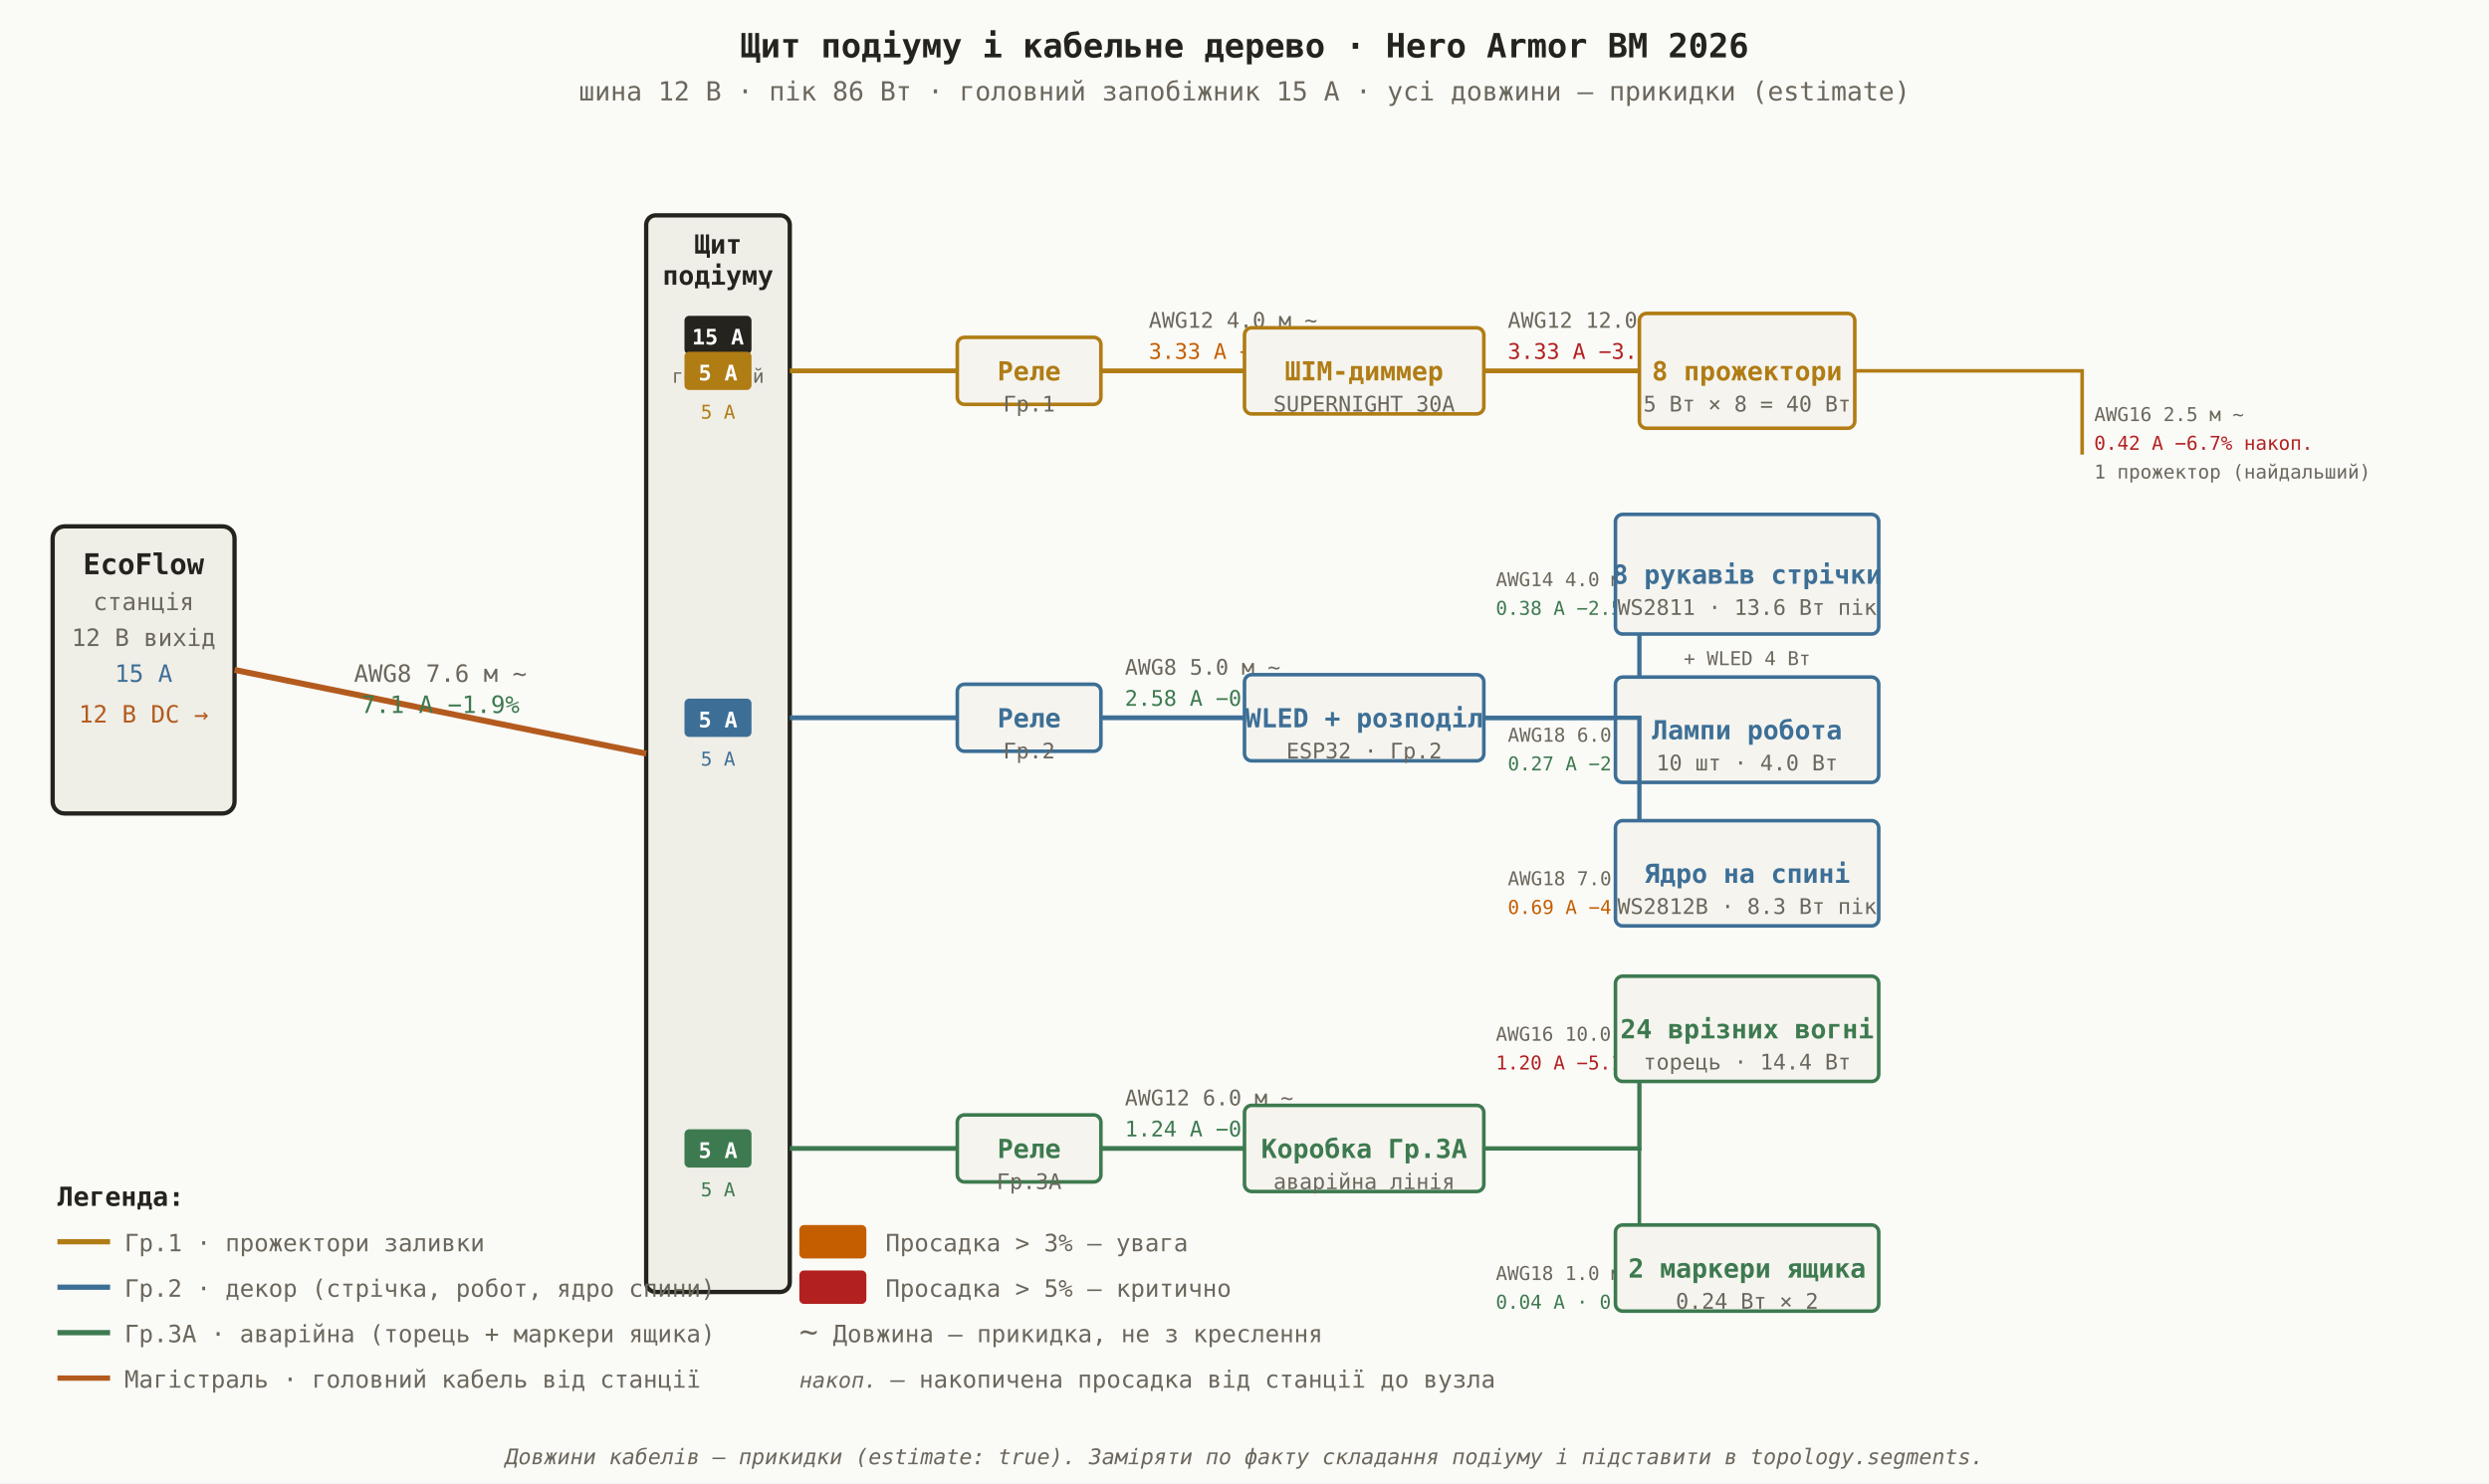
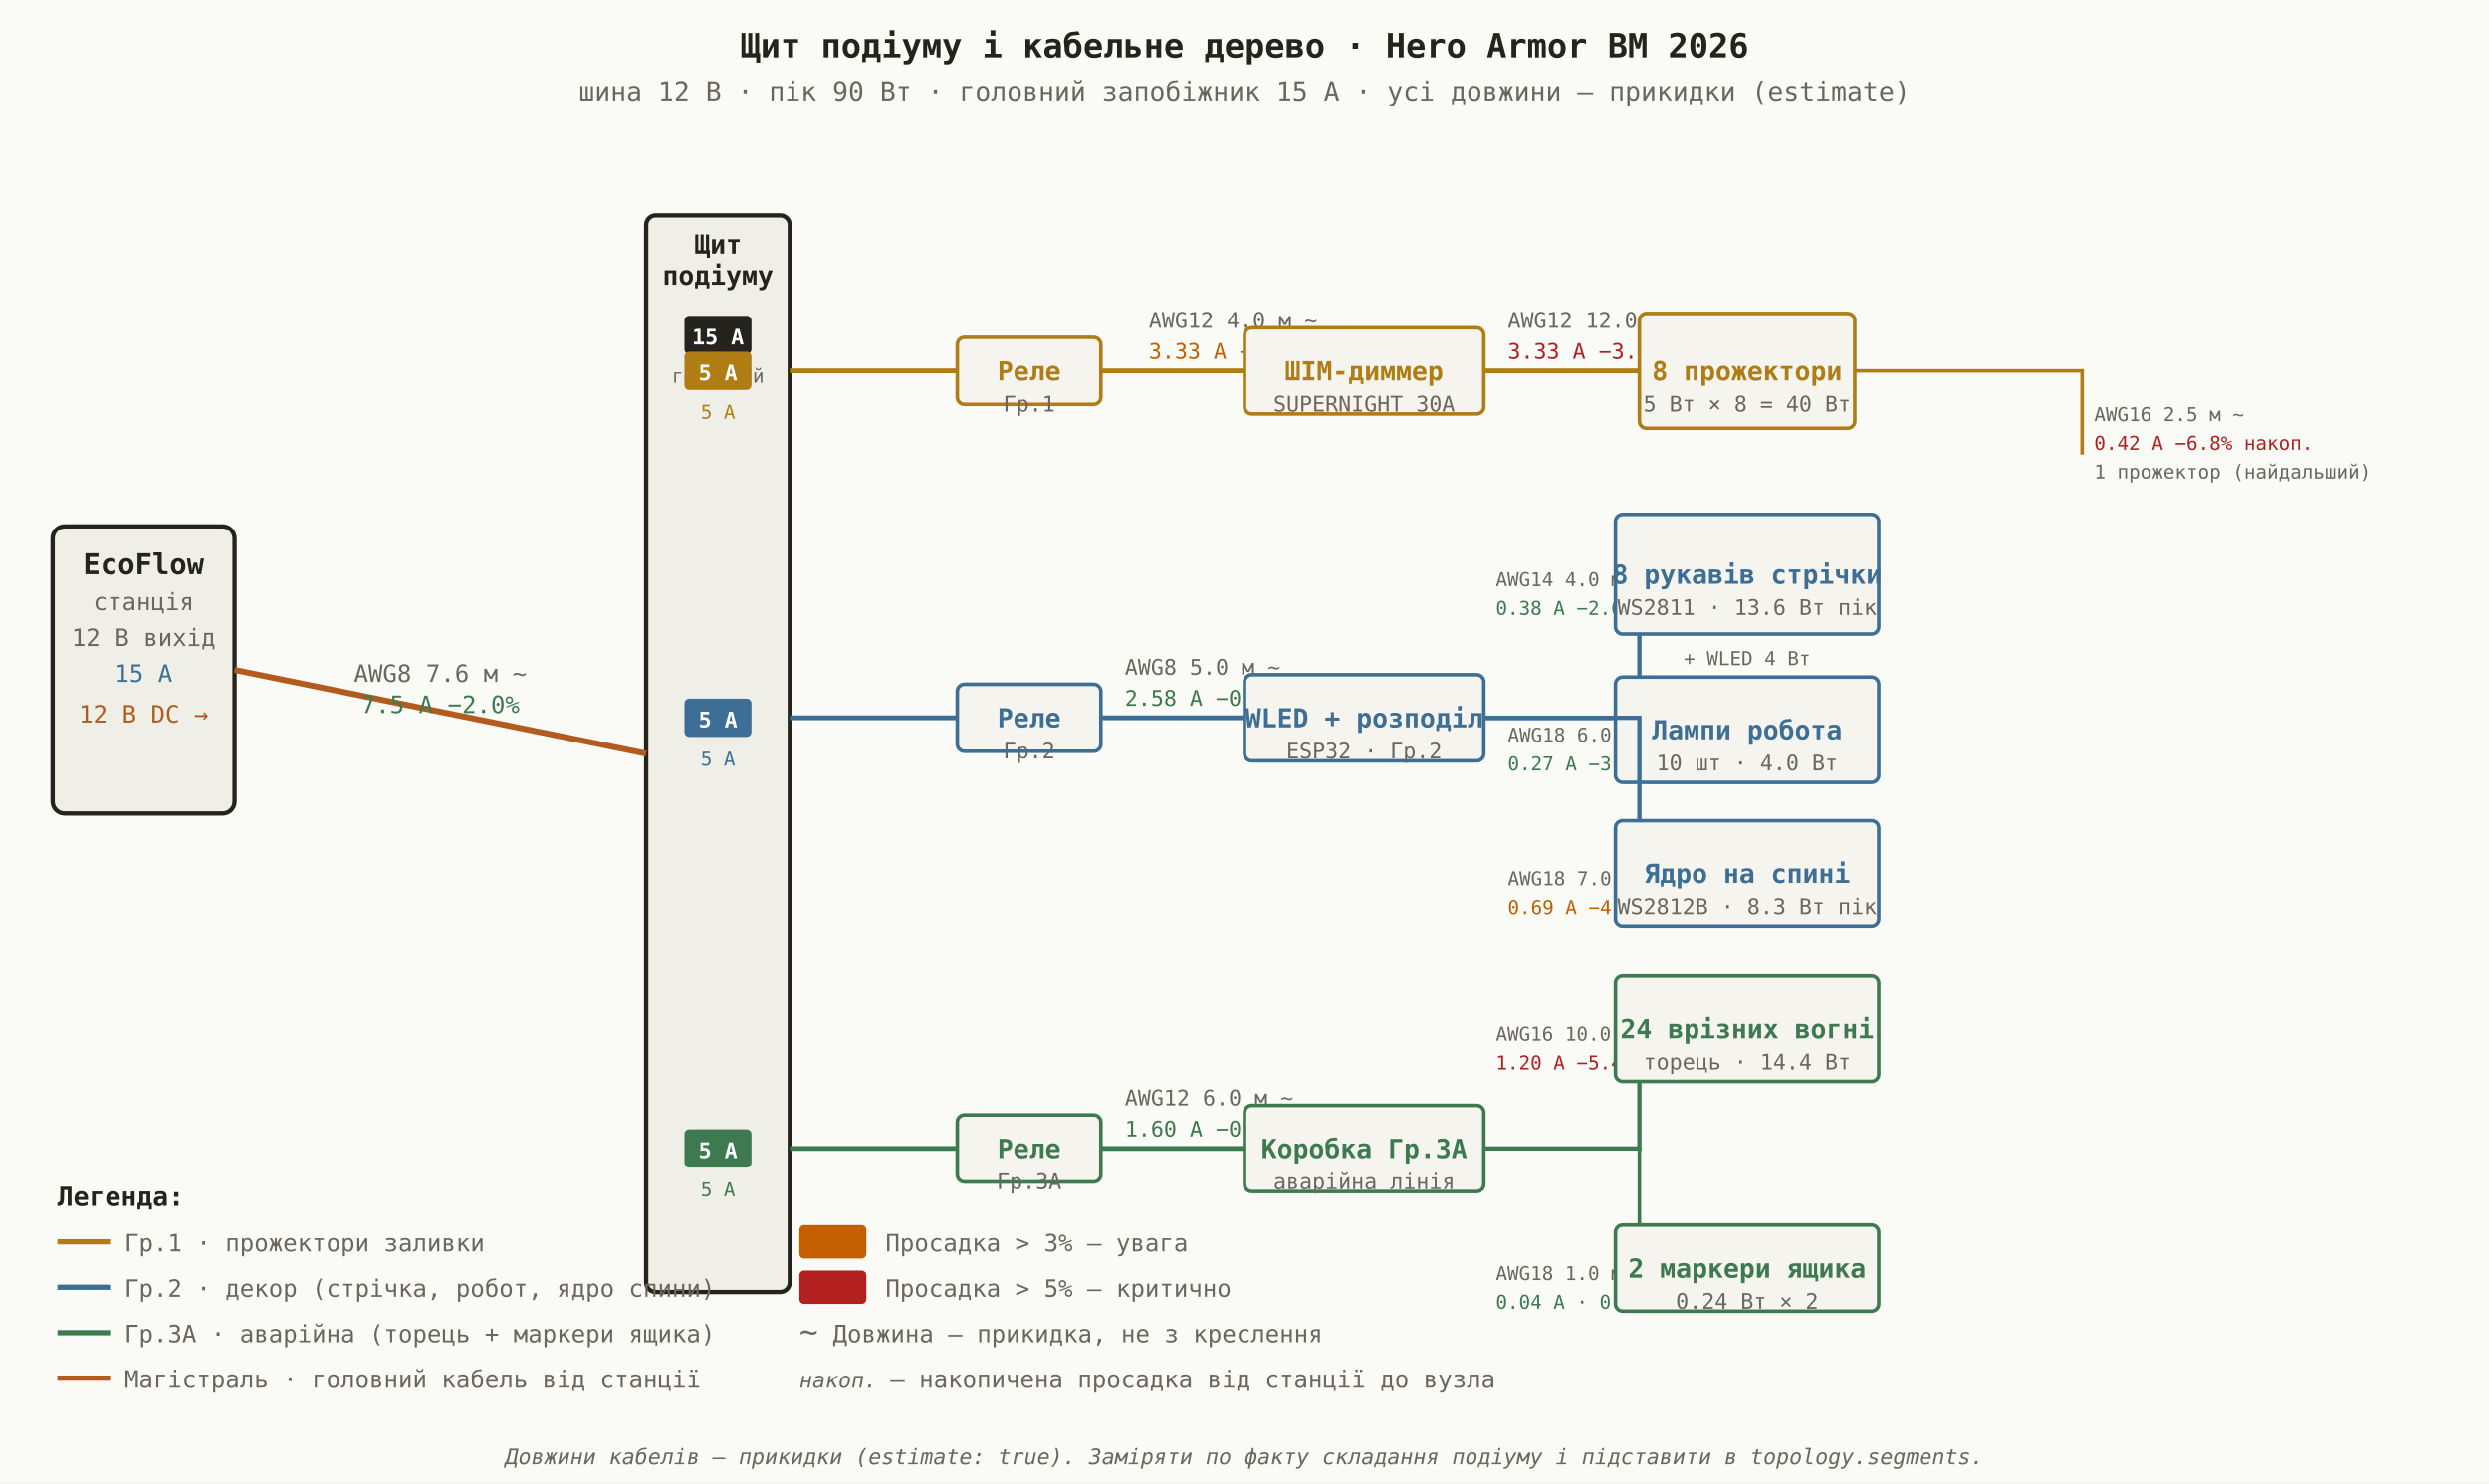
<svg xmlns="http://www.w3.org/2000/svg" viewBox="0 0 1040 620" width="100%" font-family="ui-monospace,Menlo,monospace">
  <rect width="1040" height="620" fill="#fafaf7" />
  <text x="520" y="24" text-anchor="middle" font-size="14" fill="#24231d" font-weight="bold">Щит подіуму і кабельне дерево · Hero Armor BM 2026</text>
-   <text x="520" y="42" text-anchor="middle" font-size="11" fill="#6b675c">шина 12 В · пік 86 Вт · головний запобіжник 15 А · усі довжини — прикидки (estimate)</text>
+   <text x="520" y="42" text-anchor="middle" font-size="11" fill="#6b675c">шина 12 В · пік 90 Вт · головний запобіжник 15 А · усі довжини — прикидки (estimate)</text>
  <rect x="22" y="220" width="76" height="120" rx="5" fill="#efeee7" stroke="#24231d" stroke-width="1.8" />
  <text x="60" y="240" text-anchor="middle" font-size="12" fill="#24231d" font-weight="bold">EcoFlow</text>
  <text x="60" y="255" text-anchor="middle" font-size="10" fill="#6b675c">станція</text>
  <text x="60" y="270" text-anchor="middle" font-size="10" fill="#6b675c">12 В вихід</text>
  <text x="60" y="285" text-anchor="middle" font-size="10" fill="#3d6f96">15 А</text>
  <text x="60" y="302" text-anchor="middle" font-size="10" fill="#b35b1e">12 В DC →</text>
  <rect x="270" y="90" width="60" height="450" rx="4" fill="#efeee7" stroke="#24231d" stroke-width="1.8" />
  <text x="300" y="106" text-anchor="middle" font-size="11" fill="#24231d" font-weight="bold">Щит</text>
  <text x="300" y="119" text-anchor="middle" font-size="11" fill="#24231d" font-weight="bold">подіуму</text>
  <rect x="286" y="132" width="28" height="16" rx="2" fill="#24231d" stroke="none" stroke-width="1.5" />
  <text x="300" y="144" text-anchor="middle" font-size="9" fill="#fff" font-weight="bold">15 А</text>
  <text x="300" y="160" text-anchor="middle" font-size="8" fill="#6b675c">головний</text>
  <rect x="286" y="147" width="28" height="16" rx="2" fill="#b07c14" stroke="none" stroke-width="1.5" />
  <text x="300" y="159" text-anchor="middle" font-size="9" fill="#fff" font-weight="bold">5 А</text>
  <text x="300" y="175" text-anchor="middle" font-size="8" fill="#b07c14">5 А</text>
  <rect x="286" y="292" width="28" height="16" rx="2" fill="#3d6f96" stroke="none" stroke-width="1.5" />
  <text x="300" y="304" text-anchor="middle" font-size="9" fill="#fff" font-weight="bold">5 А</text>
  <text x="300" y="320" text-anchor="middle" font-size="8" fill="#3d6f96">5 А</text>
  <rect x="286" y="472" width="28" height="16" rx="2" fill="#3d7a4f" stroke="none" stroke-width="1.5" />
  <text x="300" y="484" text-anchor="middle" font-size="9" fill="#fff" font-weight="bold">5 А</text>
  <text x="300" y="500" text-anchor="middle" font-size="8" fill="#3d7a4f">5 А</text>
  <line x1="98" y1="280" x2="270" y2="315" stroke="#b35b1e" stroke-width="2.5" />
  <text x="184" y="285" text-anchor="middle" font-size="10" fill="#6b675c">AWG8  7.6 м ~</text>
-   <text x="184" y="298" text-anchor="middle" font-size="10" fill="#3d7a4f">7.1 А  −1.9%</text>
+   <text x="184" y="298" text-anchor="middle" font-size="10" fill="#3d7a4f">7.5 А  −2.0%</text>
  <line x1="330" y1="155" x2="400" y2="155" stroke="#b07c14" stroke-width="2.0" />
  <line x1="330" y1="300" x2="400" y2="300" stroke="#3d6f96" stroke-width="2.0" />
  <line x1="330" y1="480" x2="400" y2="480" stroke="#3d7a4f" stroke-width="2.0" />
  <rect x="400" y="141" width="60" height="28" rx="3" fill="#f5f4ef" stroke="#b07c14" stroke-width="1.5" />
  <text x="430" y="159" text-anchor="middle" font-size="11" fill="#b07c14" font-weight="bold">Реле</text>
  <text x="430" y="172" text-anchor="middle" font-size="9" fill="#6b675c">Гр.1</text>
  <line x1="460" y1="155" x2="520" y2="155" stroke="#b07c14" stroke-width="2.0" />
  <text x="480" y="137" text-anchor="start" font-size="9" fill="#6b675c">AWG12  4.0 м ~</text>
  <text x="480" y="150" text-anchor="start" font-size="9" fill="#c45f00">3.33 А  −1.2%</text>
  <rect x="520" y="137" width="100" height="36" rx="3" fill="#f5f4ef" stroke="#b07c14" stroke-width="1.5" />
  <text x="570" y="159" text-anchor="middle" font-size="11" fill="#b07c14" font-weight="bold">ШІМ-диммер</text>
  <text x="570" y="172" text-anchor="middle" font-size="9" fill="#6b675c">SUPERNIGHT 30А</text>
  <line x1="620" y1="155" x2="685" y2="155" stroke="#b07c14" stroke-width="2.0" />
  <text x="630" y="137" text-anchor="start" font-size="9" fill="#6b675c">AWG12  12.0 м ~</text>
  <text x="630" y="150" text-anchor="start" font-size="9" fill="#b22020">3.33 А  −3.5%</text>
  <rect x="685" y="131" width="90" height="48" rx="3" fill="#f5f4ef" stroke="#b07c14" stroke-width="1.5" />
  <text x="730" y="159" text-anchor="middle" font-size="11" fill="#b07c14" font-weight="bold">8 прожектори</text>
  <text x="730" y="172" text-anchor="middle" font-size="9" fill="#6b675c">5 Вт × 8 = 40 Вт</text>
  <path d="M775,155 L870,155 L870,190" fill="none" stroke="#b07c14" stroke-width="1.5" />
  <text x="875" y="176" text-anchor="start" font-size="8" fill="#6b675c">AWG16  2.5 м ~</text>
-   <text x="875" y="188" text-anchor="start" font-size="8" fill="#b22020">0.42 А  −6.7% накоп.</text>
+   <text x="875" y="188" text-anchor="start" font-size="8" fill="#b22020">0.42 А  −6.8% накоп.</text>
  <text x="875" y="200" text-anchor="start" font-size="8" fill="#6b675c">1 прожектор (найдальший)</text>
  <rect x="400" y="286" width="60" height="28" rx="3" fill="#f5f4ef" stroke="#3d6f96" stroke-width="1.5" />
  <text x="430" y="304" text-anchor="middle" font-size="11" fill="#3d6f96" font-weight="bold">Реле</text>
  <text x="430" y="317" text-anchor="middle" font-size="9" fill="#6b675c">Гр.2</text>
  <line x1="460" y1="300" x2="520" y2="300" stroke="#3d6f96" stroke-width="2.0" />
  <text x="470" y="282" text-anchor="start" font-size="9" fill="#6b675c">AWG8  5.0 м ~</text>
  <text x="470" y="295" text-anchor="start" font-size="9" fill="#3d7a4f">2.58 А  −0.4%</text>
  <rect x="520" y="282" width="100" height="36" rx="3" fill="#f5f4ef" stroke="#3d6f96" stroke-width="1.5" />
  <text x="570" y="304" text-anchor="middle" font-size="11" fill="#3d6f96" font-weight="bold">WLED + розподіл</text>
  <text x="570" y="317" text-anchor="middle" font-size="9" fill="#6b675c">ESP32 · Гр.2</text>
  <path d="M620,300 L685,300 L685,240" fill="none" stroke="#3d6f96" stroke-width="1.8" />
  <text x="625" y="245" text-anchor="start" font-size="8" fill="#6b675c">AWG14  4.0 м ~</text>
-   <text x="625" y="257" text-anchor="start" font-size="8" fill="#3d7a4f">0.38 А  −2.5% накоп.</text>
+   <text x="625" y="257" text-anchor="start" font-size="8" fill="#3d7a4f">0.38 А  −2.6% накоп.</text>
  <rect x="675" y="215" width="110" height="50" rx="3" fill="#f5f4ef" stroke="#3d6f96" stroke-width="1.5" />
  <text x="730" y="244" text-anchor="middle" font-size="11" fill="#3d6f96" font-weight="bold">8 рукавів стрічки</text>
  <text x="730" y="257" text-anchor="middle" font-size="9" fill="#6b675c">WS2811 · 13.6 Вт пік</text>
  <text x="730" y="278" text-anchor="middle" font-size="8" fill="#6b675c">+ WLED 4 Вт</text>
  <path d="M620,300 L685,300 L685,305" fill="none" stroke="#3d6f96" stroke-width="1.8" />
  <text x="630" y="310" text-anchor="start" font-size="8" fill="#6b675c">AWG18  6.0 м ~</text>
-   <text x="630" y="322" text-anchor="start" font-size="8" fill="#3d7a4f">0.27 А  −2.9% накоп.</text>
+   <text x="630" y="322" text-anchor="start" font-size="8" fill="#3d7a4f">0.27 А  −3.0% накоп.</text>
  <rect x="675" y="283" width="110" height="44" rx="3" fill="#f5f4ef" stroke="#3d6f96" stroke-width="1.5" />
  <text x="730" y="309" text-anchor="middle" font-size="11" fill="#3d6f96" font-weight="bold">Лампи робота</text>
  <text x="730" y="322" text-anchor="middle" font-size="9" fill="#6b675c">10 шт · 4.0 Вт</text>
  <path d="M620,300 L685,300 L685,365" fill="none" stroke="#3d6f96" stroke-width="1.8" />
  <text x="630" y="370" text-anchor="start" font-size="8" fill="#6b675c">AWG18  7.0 м ~</text>
-   <text x="630" y="382" text-anchor="start" font-size="8" fill="#c45f00">0.69 А  −4.0% накоп.</text>
+   <text x="630" y="382" text-anchor="start" font-size="8" fill="#c45f00">0.69 А  −4.1% накоп.</text>
  <rect x="675" y="343" width="110" height="44" rx="3" fill="#f5f4ef" stroke="#3d6f96" stroke-width="1.5" />
  <text x="730" y="369" text-anchor="middle" font-size="11" fill="#3d6f96" font-weight="bold">Ядро на спині</text>
  <text x="730" y="382" text-anchor="middle" font-size="9" fill="#6b675c">WS2812B · 8.3 Вт пік</text>
  <rect x="400" y="466" width="60" height="28" rx="3" fill="#f5f4ef" stroke="#3d7a4f" stroke-width="1.5" />
  <text x="430" y="484" text-anchor="middle" font-size="11" fill="#3d7a4f" font-weight="bold">Реле</text>
  <text x="430" y="497" text-anchor="middle" font-size="9" fill="#6b675c">Гр.3А</text>
  <line x1="460" y1="480" x2="520" y2="480" stroke="#3d7a4f" stroke-width="2.0" />
  <text x="470" y="462" text-anchor="start" font-size="9" fill="#6b675c">AWG12  6.0 м ~</text>
-   <text x="470" y="475" text-anchor="start" font-size="9" fill="#3d7a4f">1.24 А  −0.6%</text>
+   <text x="470" y="475" text-anchor="start" font-size="9" fill="#3d7a4f">1.60 А  −0.8%</text>
  <rect x="520" y="462" width="100" height="36" rx="3" fill="#f5f4ef" stroke="#3d7a4f" stroke-width="1.5" />
  <text x="570" y="484" text-anchor="middle" font-size="11" fill="#3d7a4f" font-weight="bold">Коробка Гр.3А</text>
  <text x="570" y="497" text-anchor="middle" font-size="9" fill="#6b675c">аварійна лінія</text>
  <path d="M620,480 L685,480 L685,430" fill="none" stroke="#3d7a4f" stroke-width="1.8" />
  <text x="625" y="435" text-anchor="start" font-size="8" fill="#6b675c">AWG16  10.0 м ~</text>
-   <text x="625" y="447" text-anchor="start" font-size="8" fill="#b22020">1.20 А  −5.1% накоп.</text>
+   <text x="625" y="447" text-anchor="start" font-size="8" fill="#b22020">1.20 А  −5.4% накоп.</text>
  <rect x="675" y="408" width="110" height="44" rx="3" fill="#f5f4ef" stroke="#3d7a4f" stroke-width="1.5" />
  <text x="730" y="434" text-anchor="middle" font-size="11" fill="#3d7a4f" font-weight="bold">24 врізних вогні</text>
  <text x="730" y="447" text-anchor="middle" font-size="9" fill="#6b675c">торець · 14.4 Вт</text>
  <path d="M620,480 L685,480 L685,530" fill="none" stroke="#3d7a4f" stroke-width="1.5" />
  <text x="625" y="535" text-anchor="start" font-size="8" fill="#6b675c">AWG18  1.0 м ~</text>
  <text x="625" y="547" text-anchor="start" font-size="8" fill="#3d7a4f">0.04 А · 0.48 Вт пік</text>
  <rect x="675" y="512" width="110" height="36" rx="3" fill="#f5f4ef" stroke="#3d7a4f" stroke-width="1.5" />
  <text x="730" y="534" text-anchor="middle" font-size="11" fill="#3d7a4f" font-weight="bold">2 маркери ящика</text>
  <text x="730" y="547" text-anchor="middle" font-size="9" fill="#6b675c">0.24 Вт × 2</text>
  <text x="24" y="504" text-anchor="start" font-size="11" fill="#24231d" font-weight="bold">Легенда:</text>
  <line x1="24" y1="519" x2="46" y2="519" stroke="#b07c14" stroke-width="2.2" />
  <text x="52" y="523" text-anchor="start" font-size="10" fill="#6b675c">Гр.1 · прожектори заливки</text>
  <line x1="24" y1="538" x2="46" y2="538" stroke="#3d6f96" stroke-width="2.2" />
  <text x="52" y="542" text-anchor="start" font-size="10" fill="#6b675c">Гр.2 · декор (стрічка, робот, ядро спини)</text>
  <line x1="24" y1="557" x2="46" y2="557" stroke="#3d7a4f" stroke-width="2.2" />
  <text x="52" y="561" text-anchor="start" font-size="10" fill="#6b675c">Гр.3А · аварійна (торець + маркери ящика)</text>
  <line x1="24" y1="576" x2="46" y2="576" stroke="#b35b1e" stroke-width="2.2" />
  <text x="52" y="580" text-anchor="start" font-size="10" fill="#6b675c">Магістраль · головний кабель від станції</text>
  <rect x="334" y="512" width="28" height="14" rx="2" fill="#c45f00" stroke="none" stroke-width="1.5" />
  <text x="370" y="523" text-anchor="start" font-size="10" fill="#6b675c">Просадка &gt; 3% — увага</text>
  <rect x="334" y="531" width="28" height="14" rx="2" fill="#b22020" stroke="none" stroke-width="1.5" />
  <text x="370" y="542" text-anchor="start" font-size="10" fill="#6b675c">Просадка &gt; 5% — критично</text>
  <text x="334" y="561" text-anchor="start" font-size="13" fill="#6b675c">~</text>
  <text x="348" y="561" text-anchor="start" font-size="10" fill="#6b675c">Довжина — прикидка, не з креслення</text>
  <text x="334" y="580" text-anchor="start" font-size="9" fill="#6b675c" font-style="italic">накоп.</text>
  <text x="372" y="580" text-anchor="start" font-size="10" fill="#6b675c">— накопичена просадка від станції до вузла</text>
  <text x="520" y="612" text-anchor="middle" font-size="9" fill="#6b675c" font-style="italic">Довжини кабелів — прикидки (estimate: true). Заміряти по факту складання подіуму і підставити в topology.segments.</text>
</svg>
